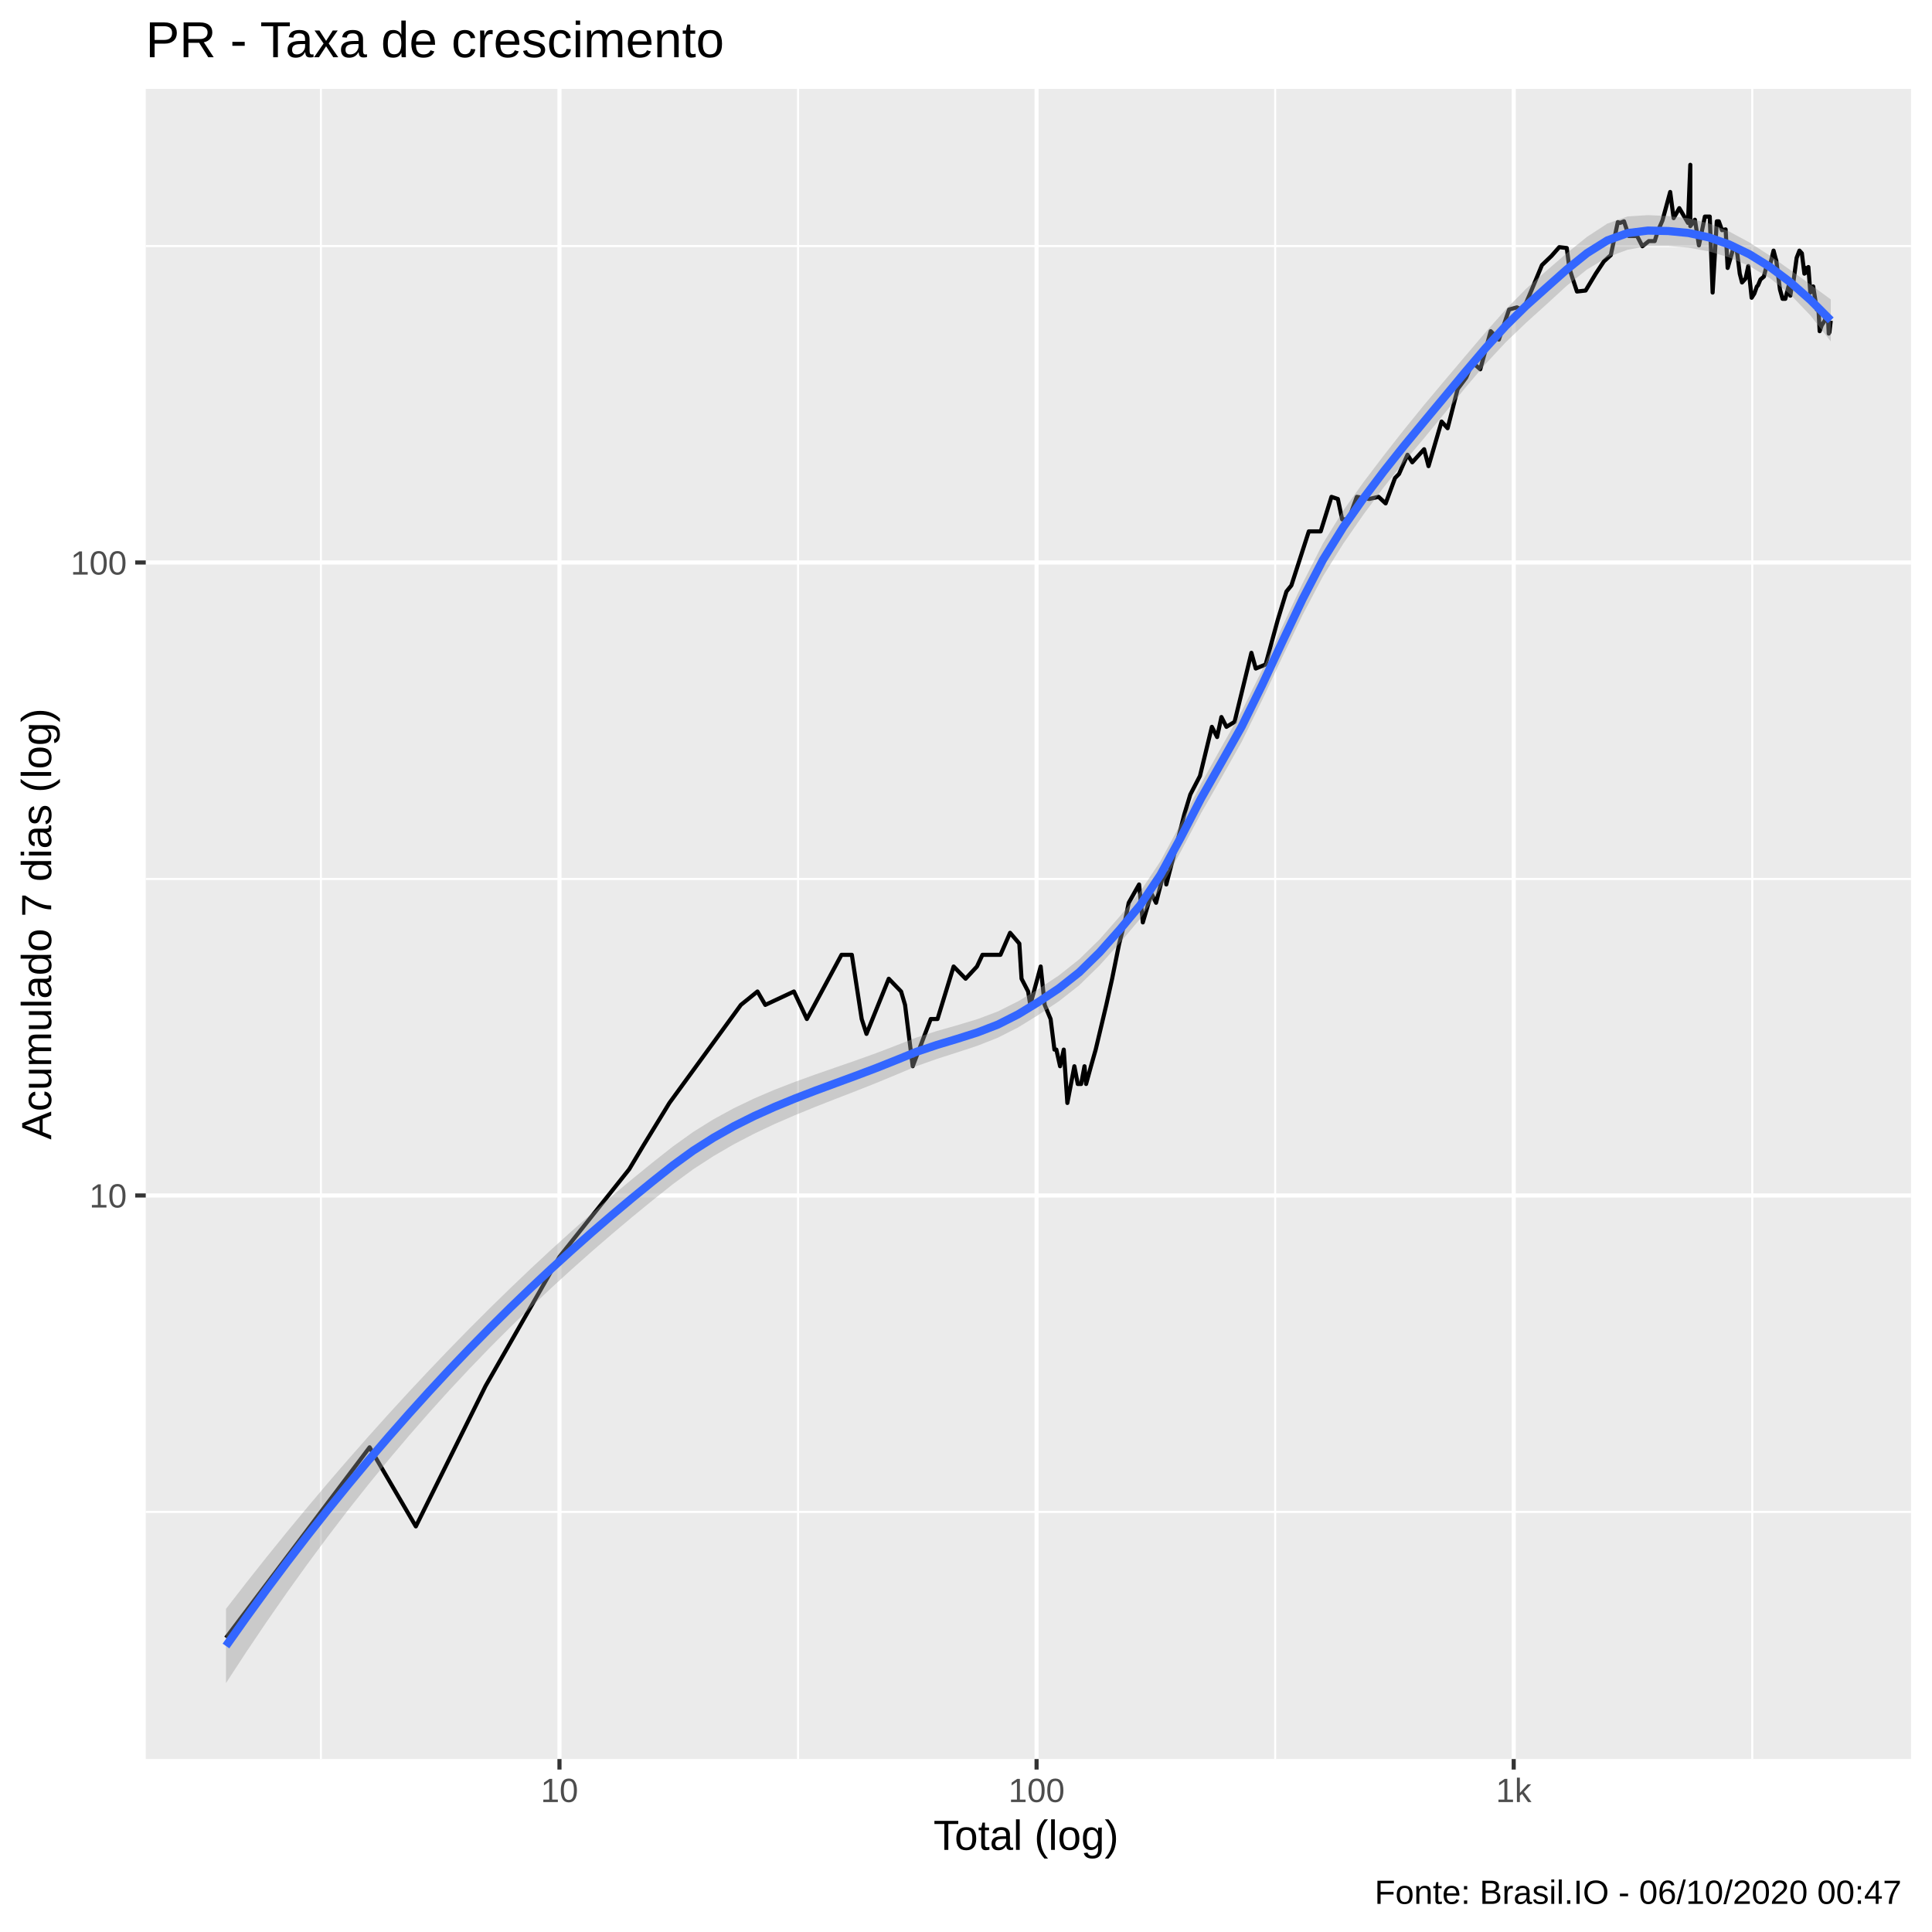
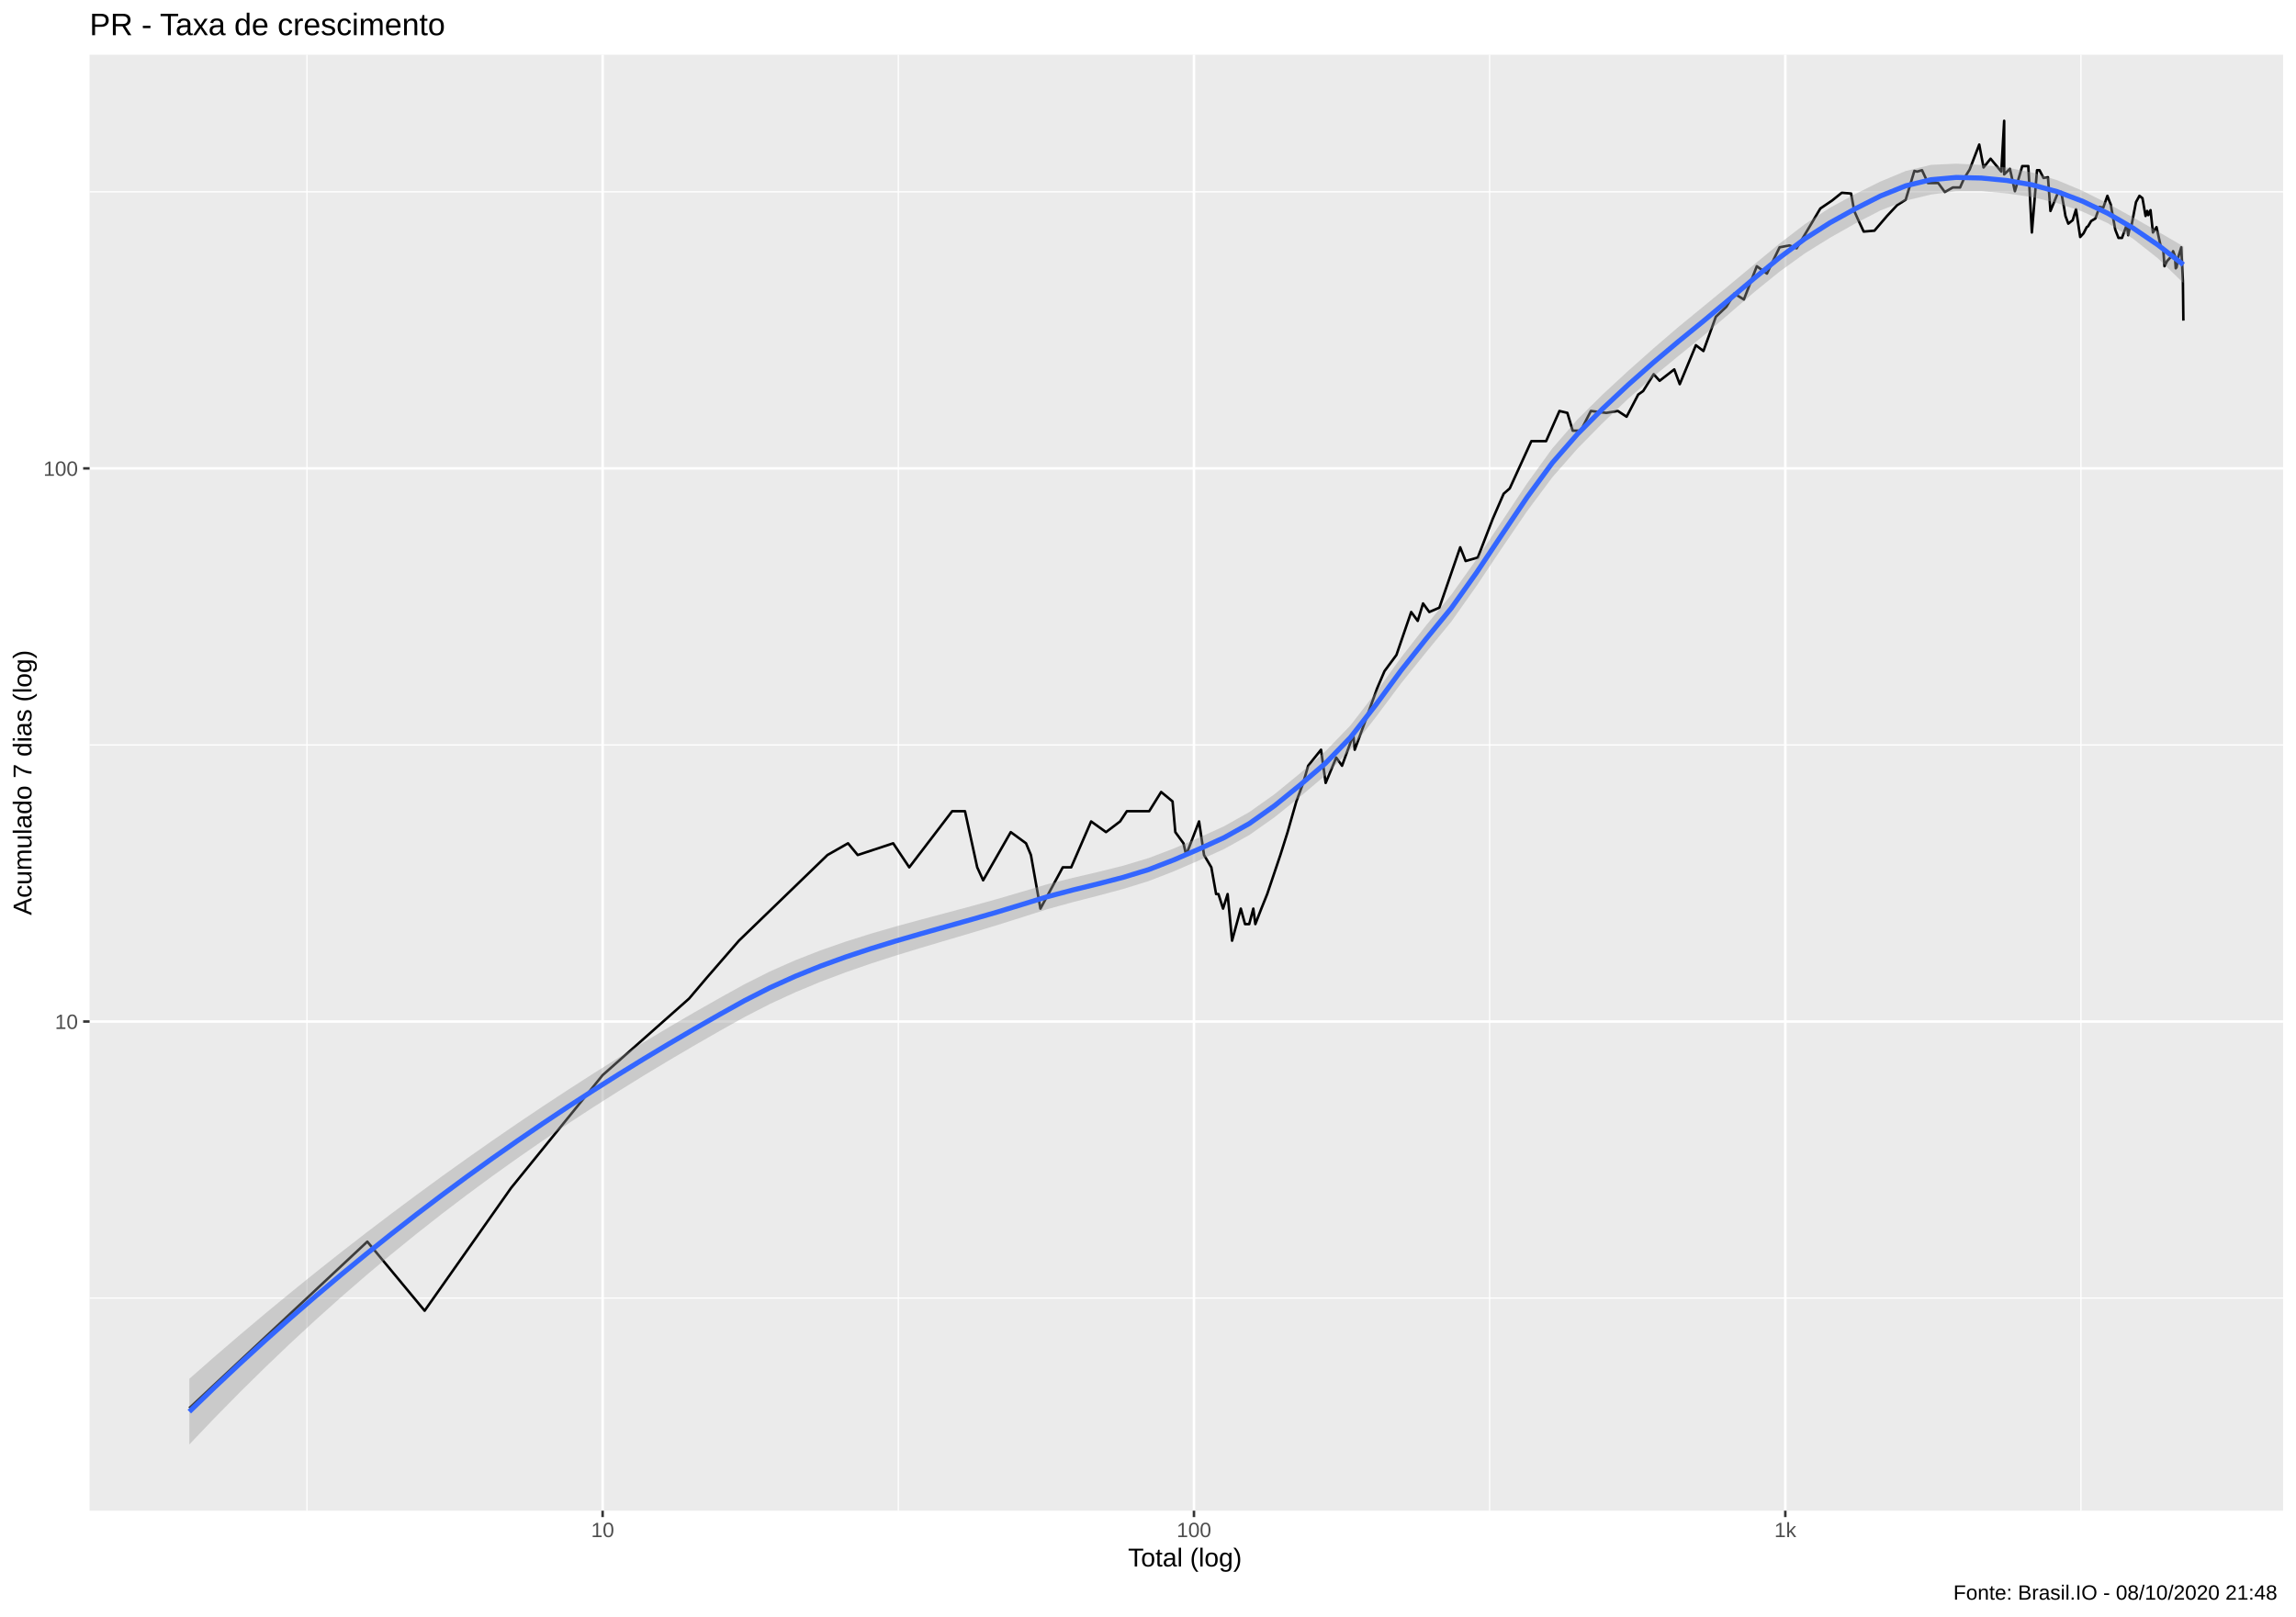
- <svg xmlns="http://www.w3.org/2000/svg" viewBox="0 0 504.00 504.00">
+ <svg xmlns="http://www.w3.org/2000/svg" viewBox="0 0 974.25 686.25">
  <defs>
    <style type="text/css">
    line, polyline, polygon, path, rect, circle {
      fill: none;
      stroke: #000000;
      stroke-linecap: round;
      stroke-linejoin: round;
      stroke-miterlimit: 10.00;
    }
  </style>
  </defs>
  <rect width="100%" height="100%" style="stroke: none; fill: #FFFFFF;" />
-   <rect x="-0" y="0.00" width="504.00" height="504.00" style="stroke-width: 1.07; stroke: #FFFFFF; fill: #FFFFFF;" />
+   <rect x="0" y="0.00" width="974.25" height="686.25" style="stroke-width: 1.07; stroke: #FFFFFF; fill: #FFFFFF;" />
  <defs>
-     <clipPath id="cpMzguMDJ8NDk4LjUyfDQ1OC44OHwyMy4xOQ==">
-       <rect x="38.02" y="23.19" width="460.50" height="435.69" />
+     <clipPath id="cpMzguMDJ8OTY4Ljc3fDY0MS4xM3wyMy4xOQ==">
+       <rect x="38.02" y="23.19" width="930.75" height="617.94" />
    </clipPath>
  </defs>
-   <rect x="38.02" y="23.19" width="460.50" height="435.69" style="stroke-width: 1.07; stroke: none; fill: #EBEBEB;" clip-path="url(#cpMzguMDJ8NDk4LjUyfDQ1OC44OHwyMy4xOQ==)" />
-   <polyline points="38.02,394.41 498.52,394.41 " style="stroke-width: 0.53; stroke: #FFFFFF; stroke-linecap: butt;" clip-path="url(#cpMzguMDJ8NDk4LjUyfDQ1OC44OHwyMy4xOQ==)" />
-   <polyline points="38.02,229.30 498.52,229.30 " style="stroke-width: 0.53; stroke: #FFFFFF; stroke-linecap: butt;" clip-path="url(#cpMzguMDJ8NDk4LjUyfDQ1OC44OHwyMy4xOQ==)" />
-   <polyline points="38.02,64.19 498.52,64.19 " style="stroke-width: 0.53; stroke: #FFFFFF; stroke-linecap: butt;" clip-path="url(#cpMzguMDJ8NDk4LjUyfDQ1OC44OHwyMy4xOQ==)" />
-   <polyline points="83.72,458.88 83.72,23.19 " style="stroke-width: 0.53; stroke: #FFFFFF; stroke-linecap: butt;" clip-path="url(#cpMzguMDJ8NDk4LjUyfDQ1OC44OHwyMy4xOQ==)" />
-   <polyline points="208.18,458.88 208.18,23.19 " style="stroke-width: 0.53; stroke: #FFFFFF; stroke-linecap: butt;" clip-path="url(#cpMzguMDJ8NDk4LjUyfDQ1OC44OHwyMy4xOQ==)" />
-   <polyline points="332.65,458.88 332.65,23.19 " style="stroke-width: 0.53; stroke: #FFFFFF; stroke-linecap: butt;" clip-path="url(#cpMzguMDJ8NDk4LjUyfDQ1OC44OHwyMy4xOQ==)" />
-   <polyline points="457.11,458.88 457.11,23.19 " style="stroke-width: 0.53; stroke: #FFFFFF; stroke-linecap: butt;" clip-path="url(#cpMzguMDJ8NDk4LjUyfDQ1OC44OHwyMy4xOQ==)" />
-   <polyline points="38.02,311.86 498.52,311.86 " style="stroke-width: 1.07; stroke: #FFFFFF; stroke-linecap: butt;" clip-path="url(#cpMzguMDJ8NDk4LjUyfDQ1OC44OHwyMy4xOQ==)" />
-   <polyline points="38.02,146.74 498.52,146.74 " style="stroke-width: 1.07; stroke: #FFFFFF; stroke-linecap: butt;" clip-path="url(#cpMzguMDJ8NDk4LjUyfDQ1OC44OHwyMy4xOQ==)" />
-   <polyline points="145.95,458.88 145.95,23.19 " style="stroke-width: 1.07; stroke: #FFFFFF; stroke-linecap: butt;" clip-path="url(#cpMzguMDJ8NDk4LjUyfDQ1OC44OHwyMy4xOQ==)" />
-   <polyline points="270.41,458.88 270.41,23.19 " style="stroke-width: 1.07; stroke: #FFFFFF; stroke-linecap: butt;" clip-path="url(#cpMzguMDJ8NDk4LjUyfDQ1OC44OHwyMy4xOQ==)" />
-   <polyline points="394.88,458.88 394.88,23.19 " style="stroke-width: 1.07; stroke: #FFFFFF; stroke-linecap: butt;" clip-path="url(#cpMzguMDJ8NDk4LjUyfDQ1OC44OHwyMy4xOQ==)" />
-   <polyline points="58.95,427.27 58.95,427.27 58.95,427.27 80.87,398.19 80.87,398.19 80.87,398.19 96.42,377.56 108.48,398.19 126.67,361.56 145.95,327.86 164.14,305.02 167.87,298.78 174.63,287.73 193.27,262.15 197.60,258.65 199.64,262.15 207.11,258.65 210.49,265.83 219.52,249.08 222.22,249.08 224.79,265.83 226.04,269.71 231.85,255.32 235.07,258.65 236.10,262.15 238.10,278.15 242.80,265.83 244.57,265.83 248.77,252.13 251.90,255.32 254.86,252.13 256.29,249.08 257.67,249.08 260.99,249.08 263.50,243.34 265.91,246.15 266.49,255.32 268.21,258.65 268.77,262.15 271.48,252.13 272.53,262.15 274.07,265.83 275.07,273.81 275.57,273.81 276.54,278.15 277.50,273.81 278.44,287.73 280.27,278.15 281.16,282.78 282.04,282.78 282.91,278.15 283.33,282.78 284.60,278.15 285.83,273.81 288.60,262.15 290.12,255.32 291.97,246.15 293.40,240.63 294.45,235.51 295.82,233.08 297.15,230.73 298.13,240.63 300.35,233.08 301.58,235.51 303.96,226.24 304.25,230.73 306.51,222.02 308.95,212.45 310.52,207.26 313.03,202.43 316.14,189.61 317.51,192.27 318.63,187.05 319.94,189.61 322.06,188.32 326.45,170.30 327.59,174.40 330.16,173.35 333.29,161.85 335.60,154.30 336.88,152.72 341.43,138.62 344.53,138.62 347.34,129.61 349.01,130.17 350.13,135.49 351.83,135.49 353.95,129.61 357.19,130.17 359.63,129.61 361.47,131.32 363.92,124.70 364.96,123.65 367.17,118.63 368.42,120.60 371.51,117.19 372.66,121.60 376.06,109.97 377.64,111.71 380.26,101.48 382.48,98.49 384.15,94.57 386.16,96.33 388.88,86.40 391.01,88.59 393.67,80.75 395.73,80.18 397.26,81.04 399.49,75.79 402.24,69.17 404.73,66.78 406.77,64.47 408.72,64.70 409.39,69.90 410.17,72.40 411.38,76.05 413.64,75.79 416.29,71.39 418.39,68.21 420.21,66.55 422.04,57.94 422.63,58.15 423.65,57.74 424.91,61.57 427.07,61.57 428.45,64.24 430.14,62.89 431.66,62.89 432.48,60.27 433.68,57.53 435.70,50.08 436.60,56.91 438.08,54.30 440.34,58.15 440.95,42.99 440.95,58.99 442.15,57.32 443.20,64.01 444.75,56.50 446.02,56.50 446.77,76.32 447.86,57.74 448.39,57.74 449.22,60.05 450.16,59.84 450.69,69.90 452.26,64.47 452.95,64.24 453.55,68.93 453.85,71.39 454.44,73.69 455.37,72.66 456.07,69.41 456.95,77.68 457.65,76.59 458.32,74.73 458.60,74.47 459.25,72.91 460.15,72.15 461.01,68.69 461.80,68.93 462.67,65.38 463.16,67.25 463.38,67.97 463.77,71.14 464.34,75.52 465.01,77.95 465.74,77.95 466.77,73.95 467.05,77.13 467.36,74.99 467.79,73.95 468.69,67.25 469.42,65.38 470.05,66.08 470.71,71.39 471.05,69.90 471.28,71.14 471.75,69.66 472.26,76.32 473.01,74.73 473.47,77.68 473.95,80.75 474.27,80.75 474.44,81.62 474.69,86.40 475.23,84.87 476.00,83.67 476.50,81.91 476.89,83.37 477.06,87.02 477.24,86.71 477.59,83.67 " style="stroke-width: 1.07; stroke-linecap: butt;" clip-path="url(#cpMzguMDJ8NDk4LjUyfDQ1OC44OHwyMy4xOQ==)" />
-   <polygon points="58.95,419.71 64.25,412.88 69.55,406.19 74.85,399.64 80.15,393.24 85.45,386.96 90.75,380.81 96.05,374.79 101.35,368.89 106.65,363.11 111.95,357.46 117.24,351.92 122.54,346.50 127.84,341.20 133.14,336.03 138.44,330.97 143.74,326.04 149.04,321.24 154.34,316.56 159.64,312.00 164.94,307.57 170.24,303.26 175.54,299.08 180.83,295.29 186.13,291.99 191.43,289.10 196.73,286.56 202.03,284.29 207.33,282.24 212.63,280.32 217.93,278.48 223.23,276.64 228.53,274.74 233.83,272.71 239.13,270.64 244.43,268.95 249.72,267.45 255.02,265.85 260.32,263.85 265.62,261.20 270.92,257.99 276.22,254.47 281.52,250.26 286.82,245.08 292.12,239.05 297.42,232.62 302.72,224.67 308.02,214.84 313.31,204.44 318.61,194.94 323.91,185.56 329.21,174.85 334.51,163.46 339.81,152.15 345.11,141.78 350.41,133.19 355.71,125.76 361.01,118.78 366.31,112.03 371.61,105.51 376.90,99.21 382.20,92.94 387.50,86.72 392.80,80.73 398.10,75.34 403.40,70.65 408.70,66.07 414.00,61.79 419.30,58.33 424.60,56.46 429.90,56.12 435.20,56.36 440.49,56.95 445.79,58.28 451.09,60.40 456.39,63.25 461.69,66.68 466.99,70.41 472.29,74.22 477.59,78.10 477.59,89.06 472.29,82.30 466.99,76.78 461.69,72.55 456.39,69.43 451.09,67.16 445.79,65.58 440.49,64.61 435.20,64.18 429.90,64.18 424.60,65.15 419.30,67.11 414.00,70.30 408.70,74.56 403.40,79.43 398.10,84.21 392.80,89.29 387.50,94.98 382.20,101.22 376.90,107.76 371.61,114.17 366.31,120.48 361.01,127.07 355.71,134.19 350.41,141.84 345.11,150.35 339.81,160.40 334.51,171.42 329.21,182.73 323.91,193.54 318.61,202.94 313.31,212.15 308.02,222.17 302.72,231.81 297.42,239.71 292.12,245.98 286.82,251.88 281.52,257.05 276.22,261.21 270.92,264.74 265.62,268.01 260.32,270.70 255.02,272.79 249.72,274.54 244.43,276.23 239.13,278.11 233.83,280.35 228.53,282.54 223.23,284.64 217.93,286.69 212.63,288.77 207.33,290.94 202.03,293.24 196.73,295.75 191.43,298.51 186.13,301.59 180.83,305.03 175.54,308.91 170.24,313.13 164.94,317.47 159.64,321.93 154.34,326.51 149.04,331.22 143.74,336.06 138.44,341.06 133.14,346.20 127.84,351.51 122.54,357.00 117.24,362.66 111.95,368.52 106.65,374.58 101.35,380.84 96.05,387.32 90.75,394.01 85.45,400.94 80.15,408.09 74.85,415.47 69.55,423.10 64.25,430.96 58.95,439.07 " style="stroke-width: 0.00; stroke: none; fill: #999999; fill-opacity: 0.40;" clip-path="url(#cpMzguMDJ8NDk4LjUyfDQ1OC44OHwyMy4xOQ==)" />
-   <polyline points="58.95,419.71 64.25,412.88 69.55,406.19 74.85,399.64 80.15,393.24 85.45,386.96 90.75,380.81 96.05,374.79 101.35,368.89 106.65,363.11 111.95,357.46 117.24,351.92 122.54,346.50 127.84,341.20 133.14,336.03 138.44,330.97 143.74,326.04 149.04,321.24 154.34,316.56 159.64,312.00 164.94,307.57 170.24,303.26 175.54,299.08 180.83,295.29 186.13,291.99 191.43,289.10 196.73,286.56 202.03,284.29 207.33,282.24 212.63,280.32 217.93,278.48 223.23,276.64 228.53,274.74 233.83,272.71 239.13,270.64 244.43,268.95 249.72,267.45 255.02,265.85 260.32,263.85 265.62,261.20 270.92,257.99 276.22,254.47 281.52,250.26 286.82,245.08 292.12,239.05 297.42,232.62 302.72,224.67 308.02,214.84 313.31,204.44 318.61,194.94 323.91,185.56 329.21,174.85 334.51,163.46 339.81,152.15 345.11,141.78 350.41,133.19 355.71,125.76 361.01,118.78 366.31,112.03 371.61,105.51 376.90,99.21 382.20,92.94 387.50,86.72 392.80,80.73 398.10,75.34 403.40,70.65 408.70,66.07 414.00,61.79 419.30,58.33 424.60,56.46 429.90,56.12 435.20,56.36 440.49,56.95 445.79,58.28 451.09,60.40 456.39,63.25 461.69,66.68 466.99,70.41 472.29,74.22 477.59,78.10 " style="stroke-width: 2.13; stroke: none;" clip-path="url(#cpMzguMDJ8NDk4LjUyfDQ1OC44OHwyMy4xOQ==)" />
-   <polyline points="477.59,89.06 472.29,82.30 466.99,76.78 461.69,72.55 456.39,69.43 451.09,67.16 445.79,65.58 440.49,64.61 435.20,64.18 429.90,64.18 424.60,65.15 419.30,67.11 414.00,70.30 408.70,74.56 403.40,79.43 398.10,84.21 392.80,89.29 387.50,94.98 382.20,101.22 376.90,107.76 371.61,114.17 366.31,120.48 361.01,127.07 355.71,134.19 350.41,141.84 345.11,150.35 339.81,160.40 334.51,171.42 329.21,182.73 323.91,193.54 318.61,202.94 313.31,212.15 308.02,222.17 302.72,231.81 297.42,239.71 292.12,245.98 286.82,251.88 281.52,257.05 276.22,261.21 270.92,264.74 265.62,268.01 260.32,270.70 255.02,272.79 249.72,274.54 244.43,276.23 239.13,278.11 233.83,280.35 228.53,282.54 223.23,284.64 217.93,286.69 212.63,288.77 207.33,290.94 202.03,293.24 196.73,295.75 191.43,298.51 186.13,301.59 180.83,305.03 175.54,308.91 170.24,313.13 164.94,317.47 159.64,321.93 154.34,326.51 149.04,331.22 143.74,336.06 138.44,341.06 133.14,346.20 127.84,351.51 122.54,357.00 117.24,362.66 111.95,368.52 106.65,374.58 101.35,380.84 96.05,387.32 90.75,394.01 85.45,400.94 80.15,408.09 74.85,415.47 69.55,423.10 64.25,430.96 58.95,439.07 " style="stroke-width: 2.13; stroke: none;" clip-path="url(#cpMzguMDJ8NDk4LjUyfDQ1OC44OHwyMy4xOQ==)" />
-   <polyline points="58.95,429.39 64.25,421.92 69.55,414.64 74.85,407.56 80.15,400.66 85.45,393.95 90.75,387.41 96.05,381.05 101.35,374.87 106.65,368.85 111.95,362.99 117.24,357.29 122.54,351.75 127.84,346.36 133.14,341.11 138.44,336.01 143.74,331.05 149.04,326.23 154.34,321.53 159.64,316.97 164.94,312.52 170.24,308.20 175.54,304.00 180.83,300.16 186.13,296.79 191.43,293.80 196.73,291.15 202.03,288.77 207.33,286.59 212.63,284.55 217.93,282.59 223.23,280.64 228.53,278.64 233.83,276.53 239.13,274.37 244.43,272.59 249.72,271.00 255.02,269.32 260.32,267.28 265.62,264.60 270.92,261.37 276.22,257.84 281.52,253.66 286.82,248.48 292.12,242.52 297.42,236.16 302.72,228.24 308.02,218.50 313.31,208.29 318.61,198.94 323.91,189.55 329.21,178.79 334.51,167.44 339.81,156.28 345.11,146.06 350.41,137.52 355.71,129.97 361.01,122.93 366.31,116.26 371.61,109.84 376.90,103.48 382.20,97.08 387.50,90.85 392.80,85.01 398.10,79.78 403.40,75.04 408.70,70.32 414.00,66.04 419.30,62.72 424.60,60.80 429.90,60.15 435.20,60.27 440.49,60.78 445.79,61.93 451.09,63.78 456.39,66.34 461.69,69.62 466.99,73.60 472.29,78.26 477.59,83.58 " style="stroke-width: 2.13; stroke: #3366FF; stroke-linecap: butt;" clip-path="url(#cpMzguMDJ8NDk4LjUyfDQ1OC44OHwyMy4xOQ==)" />
+   <rect x="38.02" y="23.19" width="930.75" height="617.94" style="stroke-width: 1.07; stroke: none; fill: #EBEBEB;" clip-path="url(#cpMzguMDJ8OTY4Ljc3fDY0MS4xM3wyMy4xOQ==)" />
+   <polyline points="38.02,550.91 968.77,550.91 " style="stroke-width: 0.53; stroke: #FFFFFF; stroke-linecap: butt;" clip-path="url(#cpMzguMDJ8OTY4Ljc3fDY0MS4xM3wyMy4xOQ==)" />
+   <polyline points="38.02,316.16 968.77,316.16 " style="stroke-width: 0.53; stroke: #FFFFFF; stroke-linecap: butt;" clip-path="url(#cpMzguMDJ8OTY4Ljc3fDY0MS4xM3wyMy4xOQ==)" />
+   <polyline points="38.02,81.41 968.77,81.41 " style="stroke-width: 0.53; stroke: #FFFFFF; stroke-linecap: butt;" clip-path="url(#cpMzguMDJ8OTY4Ljc3fDY0MS4xM3wyMy4xOQ==)" />
+   <polyline points="130.25,641.13 130.25,23.19 " style="stroke-width: 0.53; stroke: #FFFFFF; stroke-linecap: butt;" clip-path="url(#cpMzguMDJ8OTY4Ljc3fDY0MS4xM3wyMy4xOQ==)" />
+   <polyline points="381.17,641.13 381.17,23.19 " style="stroke-width: 0.53; stroke: #FFFFFF; stroke-linecap: butt;" clip-path="url(#cpMzguMDJ8OTY4Ljc3fDY0MS4xM3wyMy4xOQ==)" />
+   <polyline points="632.09,641.13 632.09,23.19 " style="stroke-width: 0.53; stroke: #FFFFFF; stroke-linecap: butt;" clip-path="url(#cpMzguMDJ8OTY4Ljc3fDY0MS4xM3wyMy4xOQ==)" />
+   <polyline points="883.00,641.13 883.00,23.19 " style="stroke-width: 0.53; stroke: #FFFFFF; stroke-linecap: butt;" clip-path="url(#cpMzguMDJ8OTY4Ljc3fDY0MS4xM3wyMy4xOQ==)" />
+   <polyline points="38.02,433.54 968.77,433.54 " style="stroke-width: 1.07; stroke: #FFFFFF; stroke-linecap: butt;" clip-path="url(#cpMzguMDJ8OTY4Ljc3fDY0MS4xM3wyMy4xOQ==)" />
+   <polyline points="38.02,198.79 968.77,198.79 " style="stroke-width: 1.07; stroke: #FFFFFF; stroke-linecap: butt;" clip-path="url(#cpMzguMDJ8OTY4Ljc3fDY0MS4xM3wyMy4xOQ==)" />
+   <polyline points="255.71,641.13 255.71,23.19 " style="stroke-width: 1.07; stroke: #FFFFFF; stroke-linecap: butt;" clip-path="url(#cpMzguMDJ8OTY4Ljc3fDY0MS4xM3wyMy4xOQ==)" />
+   <polyline points="506.63,641.13 506.63,23.19 " style="stroke-width: 1.07; stroke: #FFFFFF; stroke-linecap: butt;" clip-path="url(#cpMzguMDJ8OTY4Ljc3fDY0MS4xM3wyMy4xOQ==)" />
+   <polyline points="757.55,641.13 757.55,23.19 " style="stroke-width: 1.07; stroke: #FFFFFF; stroke-linecap: butt;" clip-path="url(#cpMzguMDJ8OTY4Ljc3fDY0MS4xM3wyMy4xOQ==)" />
+   <polyline points="80.33,597.62 80.33,597.62 80.33,597.62 124.51,556.28 124.51,556.28 124.51,556.28 155.86,526.95 180.18,556.28 216.84,504.20 255.71,456.29 292.38,423.82 299.90,414.95 313.54,399.23 351.11,362.87 359.84,357.90 363.95,362.87 379.00,357.90 385.82,368.10 404.02,344.28 409.47,344.28 414.66,368.10 417.17,373.61 428.89,353.15 435.37,357.90 437.44,362.87 441.48,385.62 450.96,368.10 454.54,368.10 462.99,348.62 469.31,353.15 475.28,348.62 478.15,344.28 480.94,344.28 487.63,344.28 492.70,336.12 497.54,340.12 498.72,353.15 502.18,357.90 503.31,362.87 508.79,348.62 510.90,362.87 514.00,368.10 516.02,379.44 517.01,379.44 518.98,385.62 520.91,379.44 522.80,399.23 526.50,385.62 528.30,392.20 530.07,392.20 531.81,385.62 532.67,392.20 535.22,385.62 537.71,379.44 543.29,362.87 546.36,353.15 550.08,340.12 552.97,332.28 555.09,324.99 557.85,321.53 560.54,318.19 562.51,332.28 566.99,321.53 569.46,324.99 574.25,311.82 574.84,318.19 579.40,305.82 584.32,292.20 587.48,284.83 592.55,277.96 598.80,259.74 601.58,263.51 603.83,256.10 606.48,259.74 610.75,257.90 619.60,232.28 621.90,238.11 627.07,236.62 633.38,220.27 638.05,209.53 640.62,207.29 649.79,187.23 656.05,187.23 661.71,174.42 665.07,175.23 667.34,182.78 670.77,182.78 675.04,174.42 681.58,175.23 686.50,174.42 690.20,176.86 695.14,167.44 697.24,165.95 701.70,158.82 704.22,161.61 710.43,156.77 712.76,163.04 719.61,146.51 722.80,148.98 728.07,134.43 732.55,130.18 735.92,124.61 739.96,127.11 745.46,112.99 749.75,116.11 755.12,104.96 759.28,104.16 762.34,105.37 766.84,97.90 772.40,88.50 777.41,85.10 781.51,81.81 785.46,82.13 786.80,89.54 788.38,93.09 790.81,98.28 795.37,97.90 800.71,91.66 804.95,87.12 808.63,84.77 812.31,72.54 813.49,72.83 815.56,72.24 818.09,77.69 822.44,77.69 825.23,81.49 828.63,79.57 831.71,79.57 833.35,75.84 835.77,71.95 839.84,61.35 841.67,71.07 844.65,67.35 849.21,72.83 850.42,51.27 850.42,74.02 852.86,71.65 854.97,81.16 858.09,70.49 860.66,70.49 862.17,98.66 864.36,72.24 865.42,72.24 867.11,75.53 869.00,75.23 870.06,89.54 873.23,81.81 874.62,81.49 875.84,88.15 876.42,91.66 877.63,94.92 879.49,93.45 880.91,88.84 882.68,100.59 884.09,99.05 885.45,96.40 886.02,96.03 887.32,93.82 889.13,92.73 890.87,87.81 892.46,88.15 894.22,83.11 895.21,85.77 895.64,86.78 896.43,91.30 897.58,97.53 898.93,100.98 900.41,100.98 902.48,95.28 903.05,99.82 903.68,96.77 904.53,95.28 906.36,85.77 907.82,83.11 909.10,84.10 910.42,91.66 911.12,89.54 911.57,91.30 912.52,89.19 913.54,98.66 915.06,96.40 915.99,100.59 916.95,104.96 917.60,104.96 917.95,106.19 918.45,112.99 919.54,110.82 921.08,109.11 922.10,106.60 922.89,108.69 923.22,113.87 923.58,113.43 924.29,109.11 925.56,104.96 926.26,119.34 926.46,136.07 " style="stroke-width: 1.07; stroke-linecap: butt;" clip-path="url(#cpMzguMDJ8OTY4Ljc3fDY0MS4xM3wyMy4xOQ==)" />
+   <polygon points="80.33,585.17 91.04,575.76 101.75,566.55 112.46,557.53 123.17,548.70 133.88,540.04 144.59,531.56 155.30,523.25 166.01,515.11 176.72,507.13 187.43,499.30 198.15,491.63 208.86,484.12 219.57,476.76 230.28,469.57 240.99,462.53 251.70,455.65 262.41,448.92 273.12,442.36 283.83,435.95 294.54,429.70 305.25,423.61 315.96,417.68 326.67,412.30 337.38,407.56 348.09,403.37 358.80,399.63 369.51,396.26 380.22,393.16 390.94,390.23 401.65,387.38 412.36,384.52 423.07,381.56 433.78,378.42 444.49,375.24 455.20,372.56 465.91,370.07 476.62,367.40 487.33,364.19 498.04,360.11 508.75,355.52 519.46,350.63 530.17,344.61 540.88,337.01 551.59,328.24 562.30,318.97 573.02,307.87 583.73,293.99 594.44,279.14 605.15,265.40 615.86,252.34 626.57,237.32 637.28,221.22 647.99,205.13 658.70,190.28 669.41,177.94 680.12,167.35 690.83,157.44 701.54,147.91 712.25,138.71 722.96,129.93 733.67,121.11 744.38,112.19 755.09,103.39 765.81,95.15 776.52,88.15 787.23,82.34 797.94,77.03 808.65,72.57 819.36,69.96 830.07,69.46 840.78,69.98 851.49,71.11 862.20,73.19 872.91,76.47 883.62,80.95 894.33,86.34 905.04,92.23 915.75,98.31 926.46,104.57 926.46,120.11 915.75,109.74 905.04,101.26 894.33,94.69 883.62,89.80 872.91,86.18 862.20,83.64 851.49,82.07 840.78,81.13 830.07,81.15 819.36,82.56 808.65,85.15 797.94,89.31 787.23,94.86 776.52,100.91 765.81,107.56 755.09,115.31 744.38,123.98 733.67,133.20 722.96,142.36 712.25,151.04 701.54,159.87 690.83,169.28 680.12,179.46 669.41,190.36 658.70,202.56 647.99,216.93 637.28,232.62 626.57,248.62 615.86,263.77 605.15,276.82 594.44,290.11 583.73,304.45 573.02,318.10 562.30,329.13 551.59,338.18 540.88,346.79 530.17,354.36 519.46,360.31 508.75,365.17 498.04,369.81 487.33,373.96 476.62,377.28 465.91,380.15 455.20,382.89 444.49,385.84 433.78,389.26 423.07,392.64 412.36,395.88 401.65,399.04 390.94,402.23 380.22,405.50 369.51,408.96 358.80,412.67 348.09,416.71 337.38,421.17 326.67,426.11 315.96,431.62 305.25,437.61 294.54,443.76 283.83,450.05 273.12,456.50 262.41,463.13 251.70,469.93 240.99,476.92 230.28,484.12 219.57,491.54 208.86,499.19 198.15,507.08 187.43,515.23 176.72,523.65 166.01,532.35 155.30,541.34 144.59,550.63 133.88,560.23 123.17,570.14 112.46,580.37 101.75,590.92 91.04,601.81 80.33,613.04 " style="stroke-width: 0.00; stroke: none; fill: #999999; fill-opacity: 0.40;" clip-path="url(#cpMzguMDJ8OTY4Ljc3fDY0MS4xM3wyMy4xOQ==)" />
+   <polyline points="80.33,585.17 91.04,575.76 101.75,566.55 112.46,557.53 123.17,548.70 133.88,540.04 144.59,531.56 155.30,523.25 166.01,515.11 176.72,507.13 187.43,499.30 198.15,491.63 208.86,484.12 219.57,476.76 230.28,469.57 240.99,462.53 251.70,455.65 262.41,448.92 273.12,442.36 283.83,435.95 294.54,429.70 305.25,423.61 315.96,417.68 326.67,412.30 337.38,407.56 348.09,403.37 358.80,399.63 369.51,396.26 380.22,393.16 390.94,390.23 401.65,387.38 412.36,384.52 423.07,381.56 433.78,378.42 444.49,375.24 455.20,372.56 465.91,370.07 476.62,367.40 487.33,364.19 498.04,360.11 508.75,355.52 519.46,350.63 530.17,344.61 540.88,337.01 551.59,328.24 562.30,318.97 573.02,307.87 583.73,293.99 594.44,279.14 605.15,265.40 615.86,252.34 626.57,237.32 637.28,221.22 647.99,205.13 658.70,190.28 669.41,177.94 680.12,167.35 690.83,157.44 701.54,147.91 712.25,138.71 722.96,129.93 733.67,121.11 744.38,112.19 755.09,103.39 765.81,95.15 776.52,88.15 787.23,82.34 797.94,77.03 808.65,72.57 819.36,69.96 830.07,69.46 840.78,69.98 851.49,71.11 862.20,73.19 872.91,76.47 883.62,80.95 894.33,86.34 905.04,92.23 915.75,98.31 926.46,104.57 " style="stroke-width: 2.13; stroke: none;" clip-path="url(#cpMzguMDJ8OTY4Ljc3fDY0MS4xM3wyMy4xOQ==)" />
+   <polyline points="926.46,120.11 915.75,109.74 905.04,101.26 894.33,94.69 883.62,89.80 872.91,86.18 862.20,83.64 851.49,82.07 840.78,81.13 830.07,81.15 819.36,82.56 808.65,85.15 797.94,89.31 787.23,94.86 776.52,100.91 765.81,107.56 755.09,115.31 744.38,123.98 733.67,133.20 722.96,142.36 712.25,151.04 701.54,159.87 690.83,169.28 680.12,179.46 669.41,190.36 658.70,202.56 647.99,216.93 637.28,232.62 626.57,248.62 615.86,263.77 605.15,276.82 594.44,290.11 583.73,304.45 573.02,318.10 562.30,329.13 551.59,338.18 540.88,346.79 530.17,354.36 519.46,360.31 508.75,365.17 498.04,369.81 487.33,373.96 476.62,377.28 465.91,380.15 455.20,382.89 444.49,385.84 433.78,389.26 423.07,392.64 412.36,395.88 401.65,399.04 390.94,402.23 380.22,405.50 369.51,408.96 358.80,412.67 348.09,416.71 337.38,421.17 326.67,426.11 315.96,431.62 305.25,437.61 294.54,443.76 283.83,450.05 273.12,456.50 262.41,463.13 251.70,469.93 240.99,476.92 230.28,484.12 219.57,491.54 208.86,499.19 198.15,507.08 187.43,515.23 176.72,523.65 166.01,532.35 155.30,541.34 144.59,550.63 133.88,560.23 123.17,570.14 112.46,580.37 101.75,590.92 91.04,601.81 80.33,613.04 " style="stroke-width: 2.13; stroke: none;" clip-path="url(#cpMzguMDJ8OTY4Ljc3fDY0MS4xM3wyMy4xOQ==)" />
+   <polyline points="80.33,599.11 91.04,588.79 101.75,578.74 112.46,568.95 123.17,559.42 133.88,550.14 144.59,541.10 155.30,532.30 166.01,523.73 176.72,515.39 187.43,507.27 198.15,499.36 208.86,491.65 219.57,484.15 230.28,476.84 240.99,469.72 251.70,462.79 262.41,456.02 273.12,449.43 283.83,443.00 294.54,436.73 305.25,430.61 315.96,424.65 326.67,419.20 337.38,414.36 348.09,410.04 358.80,406.15 369.51,402.61 380.22,399.33 390.94,396.23 401.65,393.21 412.36,390.20 423.07,387.10 433.78,383.84 444.49,380.54 455.20,377.72 465.91,375.11 476.62,372.34 487.33,369.08 498.04,364.96 508.75,360.35 519.46,355.47 530.17,349.49 540.88,341.90 551.59,333.21 562.30,324.05 573.02,312.99 583.73,299.22 594.44,284.63 605.15,271.11 615.86,258.05 626.57,242.97 637.28,226.92 647.99,211.03 658.70,196.42 669.41,184.15 680.12,173.40 690.83,163.36 701.54,153.89 712.25,144.88 722.96,136.15 733.67,127.16 744.38,118.09 755.09,109.35 765.81,101.36 776.52,94.53 787.23,88.60 797.94,83.17 808.65,78.86 819.36,76.26 830.07,75.30 840.78,75.56 851.49,76.59 862.20,78.42 872.91,81.32 883.62,85.38 894.33,90.51 905.04,96.75 915.75,104.02 926.46,112.34 " style="stroke-width: 2.13; stroke: #3366FF; stroke-linecap: butt;" clip-path="url(#cpMzguMDJ8OTY4Ljc3fDY0MS4xM3wyMy4xOQ==)" />
  <defs>
-     <clipPath id="cpMC4wMHw1MDQuMDB8NTA0LjAwfDAuMDA=">
-       <rect x="0.00" y="0.00" width="504.00" height="504.00" />
+     <clipPath id="cpMC4wMHw5NzQuMjV8Njg2LjI1fDAuMDA=">
+       <rect x="0.00" y="0.00" width="974.25" height="686.25" />
    </clipPath>
  </defs>
-   <g clip-path="url(#cpMC4wMHw1MDQuMDB8NTA0LjAwfDAuMDA=)">
-     <text x="23.30" y="315.01" style="font-size: 8.80px; fill: #4D4D4D; font-family: Arial;" textLength="9.79px" lengthAdjust="spacingAndGlyphs">10</text>
+   <g clip-path="url(#cpMC4wMHw5NzQuMjV8Njg2LjI1fDAuMDA=)">
+     <text x="23.30" y="436.69" style="font-size: 8.80px; fill: #4D4D4D; font-family: Arial;" textLength="9.79px" lengthAdjust="spacingAndGlyphs">10</text>
  </g>
-   <g clip-path="url(#cpMC4wMHw1MDQuMDB8NTA0LjAwfDAuMDA=)">
-     <text x="18.41" y="149.89" style="font-size: 8.80px; fill: #4D4D4D; font-family: Arial;" textLength="14.68px" lengthAdjust="spacingAndGlyphs">100</text>
+   <g clip-path="url(#cpMC4wMHw5NzQuMjV8Njg2LjI1fDAuMDA=)">
+     <text x="18.41" y="201.94" style="font-size: 8.80px; fill: #4D4D4D; font-family: Arial;" textLength="14.68px" lengthAdjust="spacingAndGlyphs">100</text>
  </g>
-   <polyline points="35.28,311.86 38.02,311.86 " style="stroke-width: 1.07; stroke: #333333; stroke-linecap: butt;" clip-path="url(#cpMC4wMHw1MDQuMDB8NTA0LjAwfDAuMDA=)" />
-   <polyline points="35.28,146.74 38.02,146.74 " style="stroke-width: 1.07; stroke: #333333; stroke-linecap: butt;" clip-path="url(#cpMC4wMHw1MDQuMDB8NTA0LjAwfDAuMDA=)" />
-   <polyline points="145.95,461.62 145.95,458.88 " style="stroke-width: 1.07; stroke: #333333; stroke-linecap: butt;" clip-path="url(#cpMC4wMHw1MDQuMDB8NTA0LjAwfDAuMDA=)" />
-   <polyline points="270.41,461.62 270.41,458.88 " style="stroke-width: 1.07; stroke: #333333; stroke-linecap: butt;" clip-path="url(#cpMC4wMHw1MDQuMDB8NTA0LjAwfDAuMDA=)" />
-   <polyline points="394.88,461.62 394.88,458.88 " style="stroke-width: 1.07; stroke: #333333; stroke-linecap: butt;" clip-path="url(#cpMC4wMHw1MDQuMDB8NTA0LjAwfDAuMDA=)" />
-   <g clip-path="url(#cpMC4wMHw1MDQuMDB8NTA0LjAwfDAuMDA=)">
-     <text x="141.06" y="470.11" style="font-size: 8.80px; fill: #4D4D4D; font-family: Arial;" textLength="9.79px" lengthAdjust="spacingAndGlyphs">10</text>
+   <polyline points="35.28,433.54 38.02,433.54 " style="stroke-width: 1.07; stroke: #333333; stroke-linecap: butt;" clip-path="url(#cpMC4wMHw5NzQuMjV8Njg2LjI1fDAuMDA=)" />
+   <polyline points="35.28,198.79 38.02,198.79 " style="stroke-width: 1.07; stroke: #333333; stroke-linecap: butt;" clip-path="url(#cpMC4wMHw5NzQuMjV8Njg2LjI1fDAuMDA=)" />
+   <polyline points="255.71,643.87 255.71,641.13 " style="stroke-width: 1.07; stroke: #333333; stroke-linecap: butt;" clip-path="url(#cpMC4wMHw5NzQuMjV8Njg2LjI1fDAuMDA=)" />
+   <polyline points="506.63,643.87 506.63,641.13 " style="stroke-width: 1.07; stroke: #333333; stroke-linecap: butt;" clip-path="url(#cpMC4wMHw5NzQuMjV8Njg2LjI1fDAuMDA=)" />
+   <polyline points="757.55,643.87 757.55,641.13 " style="stroke-width: 1.07; stroke: #333333; stroke-linecap: butt;" clip-path="url(#cpMC4wMHw5NzQuMjV8Njg2LjI1fDAuMDA=)" />
+   <g clip-path="url(#cpMC4wMHw5NzQuMjV8Njg2LjI1fDAuMDA=)">
+     <text x="250.82" y="652.36" style="font-size: 8.80px; fill: #4D4D4D; font-family: Arial;" textLength="9.79px" lengthAdjust="spacingAndGlyphs">10</text>
  </g>
-   <g clip-path="url(#cpMC4wMHw1MDQuMDB8NTA0LjAwfDAuMDA=)">
-     <text x="263.07" y="470.11" style="font-size: 8.80px; fill: #4D4D4D; font-family: Arial;" textLength="14.68px" lengthAdjust="spacingAndGlyphs">100</text>
+   <g clip-path="url(#cpMC4wMHw5NzQuMjV8Njg2LjI1fDAuMDA=)">
+     <text x="499.29" y="652.36" style="font-size: 8.80px; fill: #4D4D4D; font-family: Arial;" textLength="14.68px" lengthAdjust="spacingAndGlyphs">100</text>
  </g>
-   <g clip-path="url(#cpMC4wMHw1MDQuMDB8NTA0LjAwfDAuMDA=)">
-     <text x="390.23" y="470.11" style="font-size: 8.80px; fill: #4D4D4D; font-family: Arial;" textLength="9.29px" lengthAdjust="spacingAndGlyphs">1k</text>
+   <g clip-path="url(#cpMC4wMHw5NzQuMjV8Njg2LjI1fDAuMDA=)">
+     <text x="752.90" y="652.36" style="font-size: 8.80px; fill: #4D4D4D; font-family: Arial;" textLength="9.29px" lengthAdjust="spacingAndGlyphs">1k</text>
  </g>
-   <g clip-path="url(#cpMC4wMHw1MDQuMDB8NTA0LjAwfDAuMDA=)">
-     <text x="243.51" y="482.57" style="font-size: 11.00px; font-family: Arial;" textLength="49.52px" lengthAdjust="spacingAndGlyphs">Total (log)</text>
+   <g clip-path="url(#cpMC4wMHw5NzQuMjV8Njg2LjI1fDAuMDA=)">
+     <text x="478.64" y="664.82" style="font-size: 11.00px; font-family: Arial;" textLength="49.52px" lengthAdjust="spacingAndGlyphs">Total (log)</text>
  </g>
-   <g clip-path="url(#cpMC4wMHw1MDQuMDB8NTA0LjAwfDAuMDA=)">
-     <text transform="translate(13.35,297.28) rotate(-90)" style="font-size: 11.00px; font-family: Arial;" textLength="112.50px" lengthAdjust="spacingAndGlyphs">Acumulado 7 dias (log)</text>
+   <g clip-path="url(#cpMC4wMHw5NzQuMjV8Njg2LjI1fDAuMDA=)">
+     <text transform="translate(13.35,388.41) rotate(-90)" style="font-size: 11.00px; font-family: Arial;" textLength="112.50px" lengthAdjust="spacingAndGlyphs">Acumulado 7 dias (log)</text>
  </g>
-   <g clip-path="url(#cpMC4wMHw1MDQuMDB8NTA0LjAwfDAuMDA=)">
+   <g clip-path="url(#cpMC4wMHw5NzQuMjV8Njg2LjI1fDAuMDA=)">
    <text x="38.02" y="14.93" style="font-size: 13.20px; font-family: Arial;" textLength="152.59px" lengthAdjust="spacingAndGlyphs">PR - Taxa de crescimento</text>
  </g>
-   <g clip-path="url(#cpMC4wMHw1MDQuMDB8NTA0LjAwfDAuMDA=)">
-     <text x="358.61" y="496.67" style="font-size: 8.80px; font-family: Arial;" textLength="139.91px" lengthAdjust="spacingAndGlyphs">Fonte: Brasil.IO -  06/10/2020 00:47</text>
+   <g clip-path="url(#cpMC4wMHw5NzQuMjV8Njg2LjI1fDAuMDA=)">
+     <text x="828.86" y="678.92" style="font-size: 8.80px; font-family: Arial;" textLength="139.91px" lengthAdjust="spacingAndGlyphs">Fonte: Brasil.IO -  08/10/2020 21:48</text>
  </g>
</svg>
